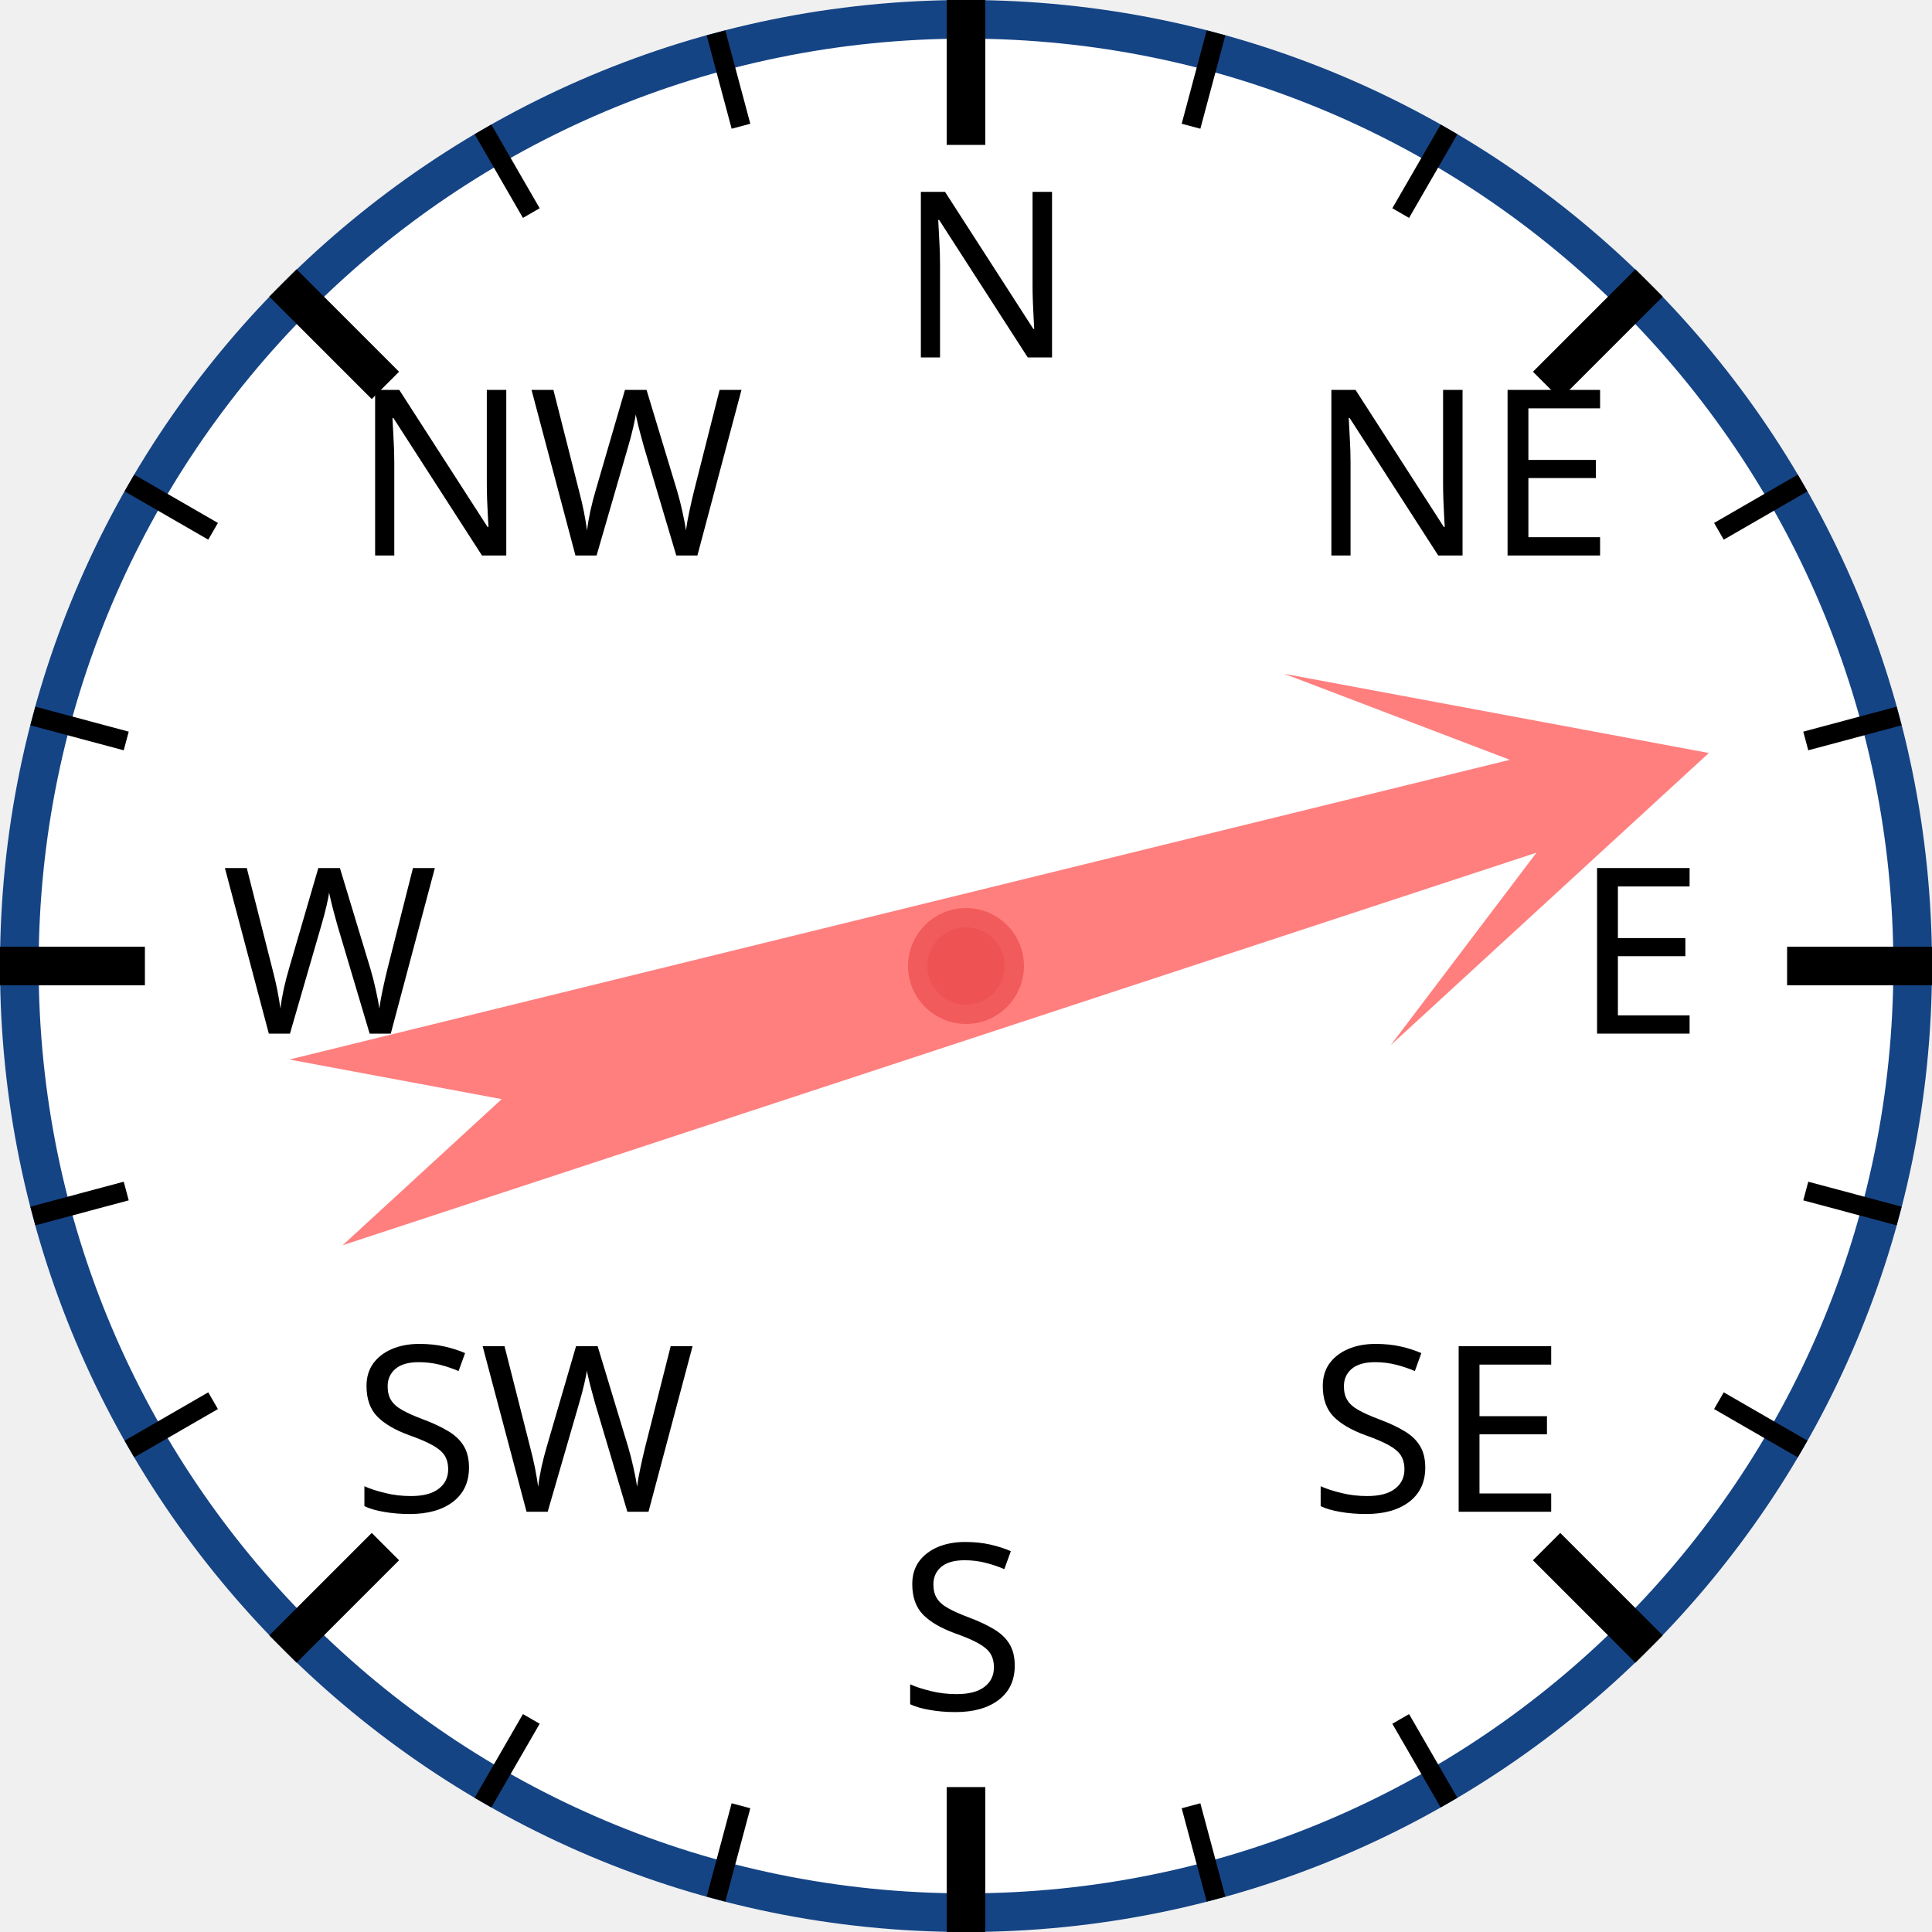
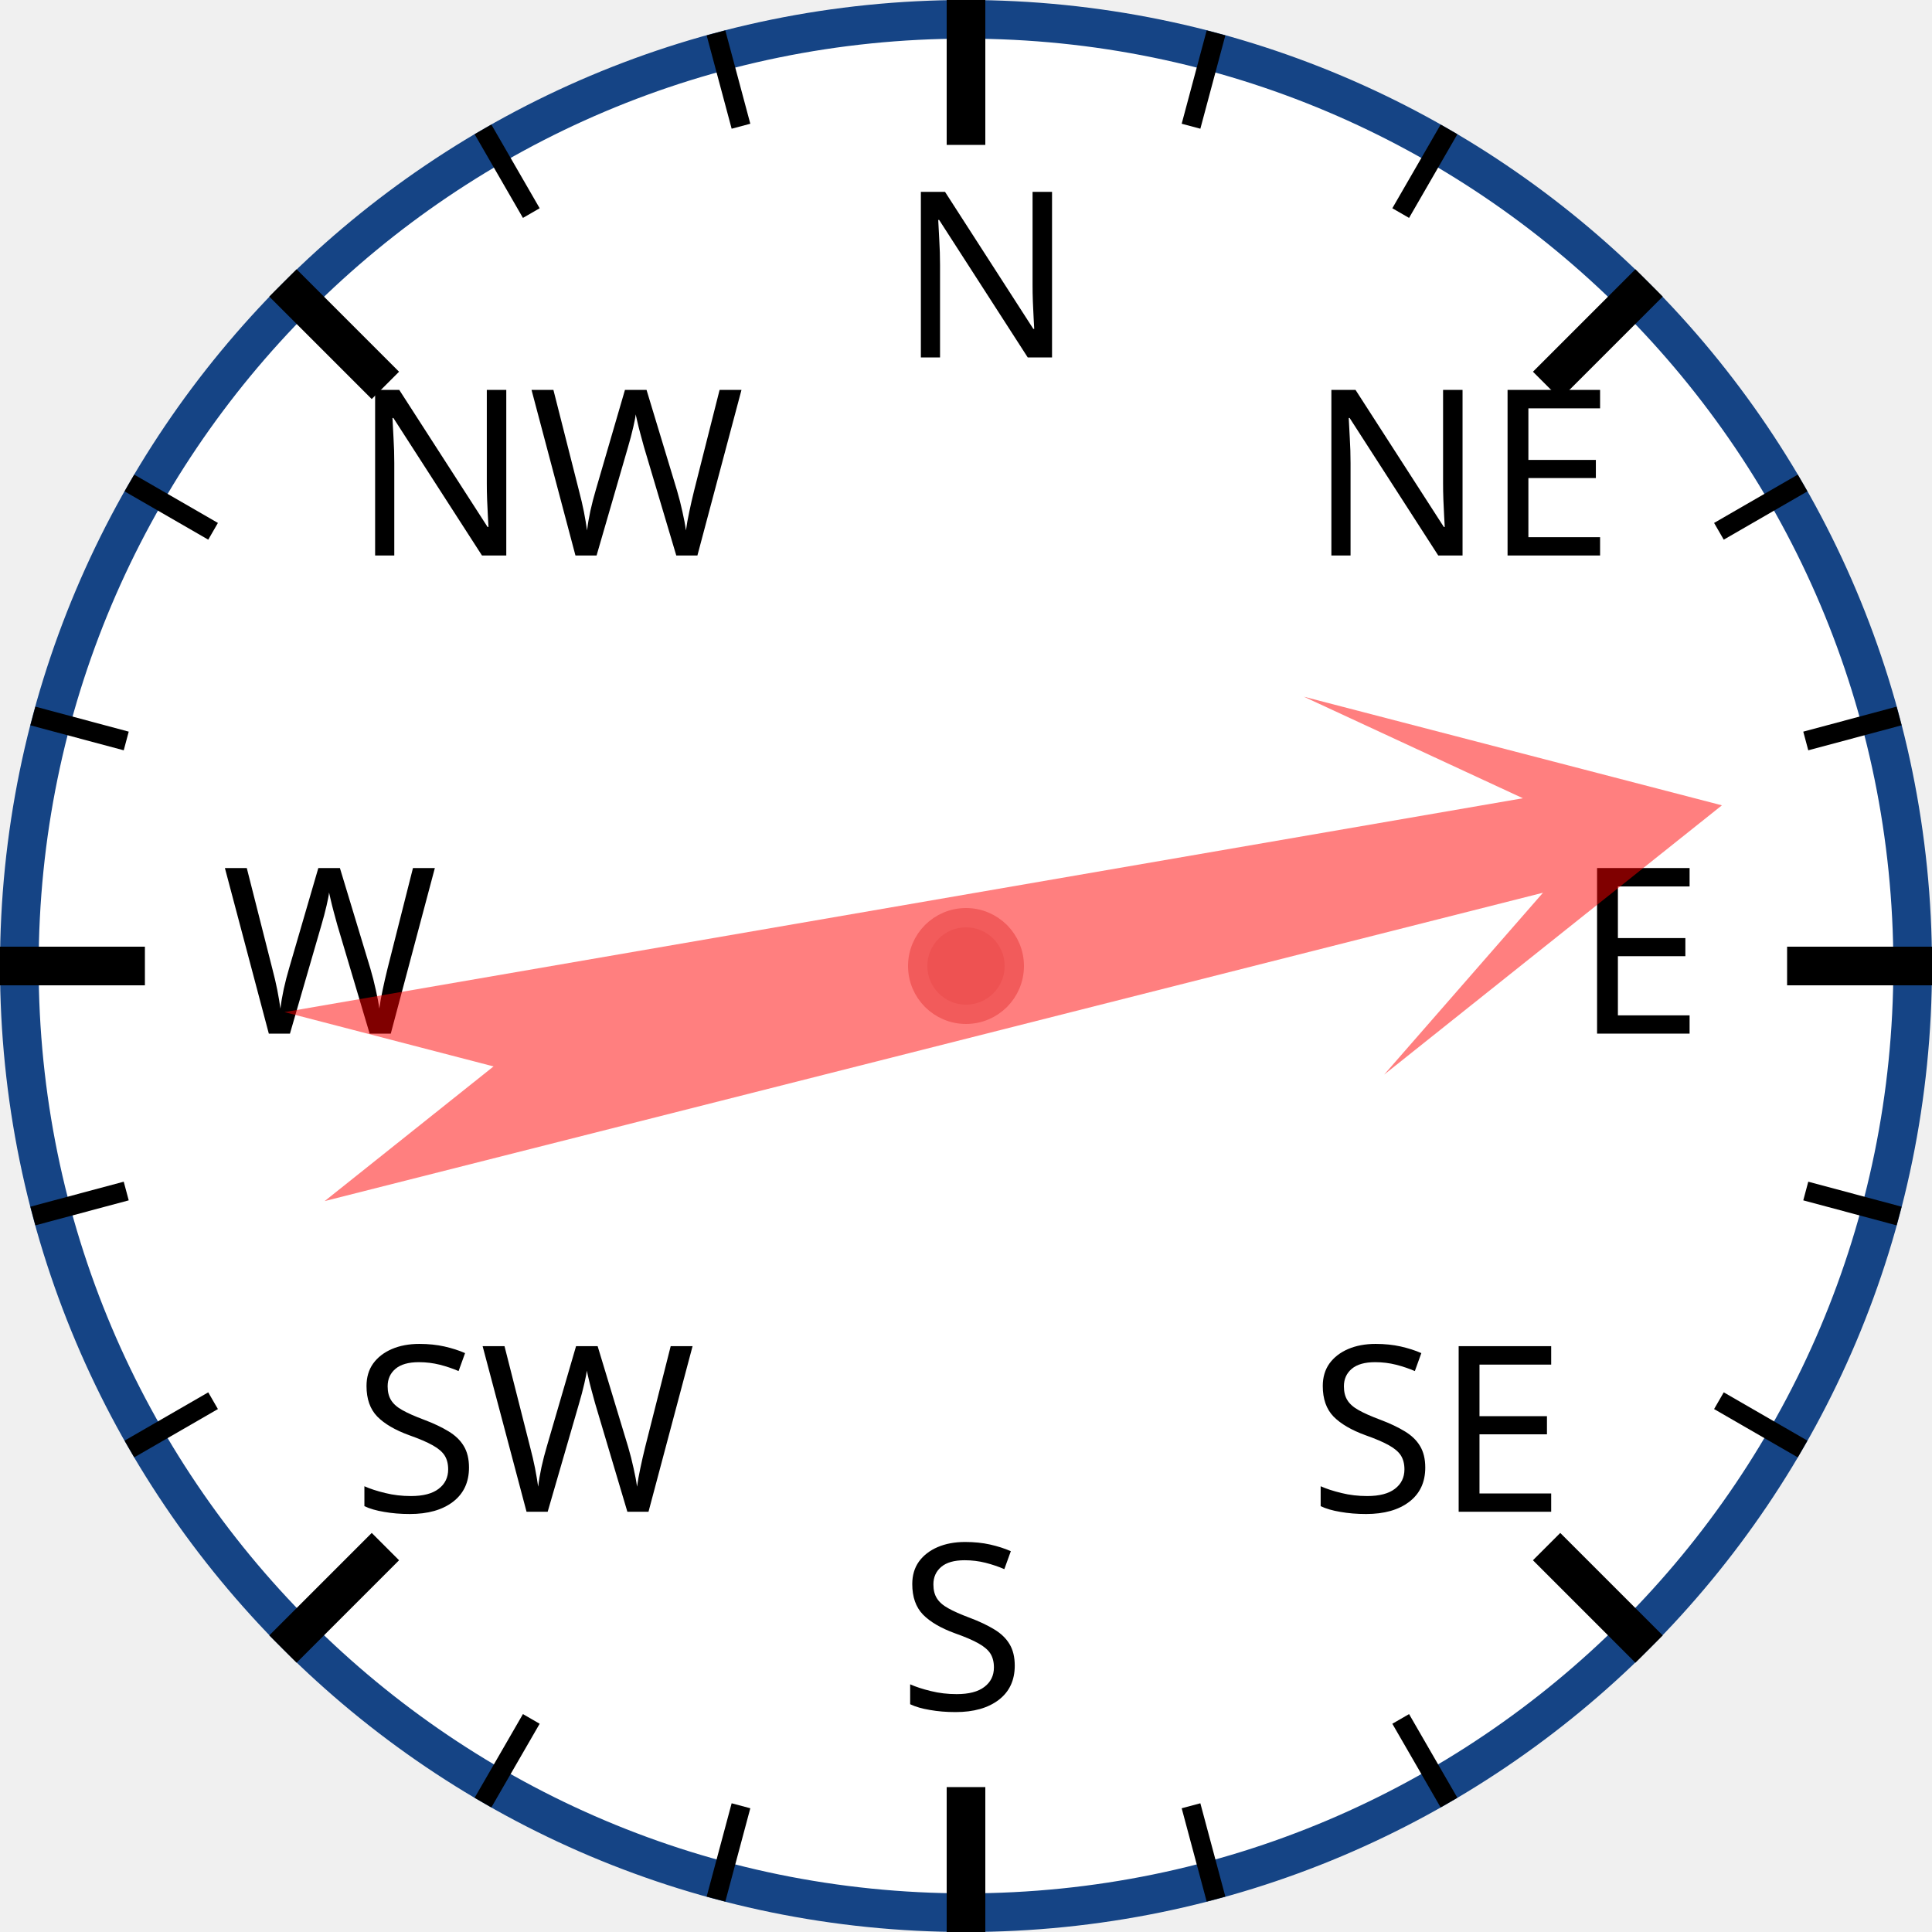
<svg xmlns="http://www.w3.org/2000/svg" width="120px" height="120px" viewBox="0 0 200 200">
  <circle cx="100" cy="100" r="98" style="fill: white; stroke: #154485; stroke-width: 4;" />
  <text x="93.0" y="37.0" style="font-family: sans-serif; font-size: 18pt;">N</text>
  <line x1="100.0" y1="0.0" x2="100.0" y2="15.0" style="stroke: black; stroke-width: 4;" />
  <line x1="74.118" y1="3.407" x2="76.706" y2="13.067" style="stroke: black; stroke-width: 2;" />
  <line x1="50" y1="13.397" x2="55" y2="22.058" style="stroke: black; stroke-width: 2;" />
  <text x="36.503" y="57.503" style="font-family: sans-serif; font-size: 18pt;">NW</text>
  <line x1="29.289" y1="29.289" x2="39.896" y2="39.896" style="stroke: black; stroke-width: 4;" />
  <line x1="13.397" y1="50" x2="22.058" y2="55" style="stroke: black; stroke-width: 2;" />
  <line x1="3.407" y1="74.118" x2="13.067" y2="76.706" style="stroke: black; stroke-width: 2;" />
  <text x="23.0" y="107.0" style="font-family: sans-serif; font-size: 18pt;">W</text>
  <line x1="0.0" y1="100.0" x2="15.0" y2="100.0" style="stroke: black; stroke-width: 4;" />
  <line x1="3.407" y1="125.882" x2="13.067" y2="123.294" style="stroke: black; stroke-width: 2;" />
  <line x1="13.397" y1="150" x2="22.058" y2="145" style="stroke: black; stroke-width: 2;" />
  <text x="36.503" y="156.497" style="font-family: sans-serif; font-size: 18pt;">SW</text>
  <line x1="29.289" y1="170.711" x2="39.896" y2="160.104" style="stroke: black; stroke-width: 4;" />
  <line x1="50" y1="186.603" x2="55" y2="177.942" style="stroke: black; stroke-width: 2;" />
  <line x1="74.118" y1="196.593" x2="76.706" y2="186.933" style="stroke: black; stroke-width: 2;" />
  <text x="93" y="177.0" style="font-family: sans-serif; font-size: 18pt;">S</text>
  <line x1="100" y1="200.0" x2="100" y2="185.0" style="stroke: black; stroke-width: 4;" />
  <line x1="125.882" y1="196.593" x2="123.294" y2="186.933" style="stroke: black; stroke-width: 2;" />
  <line x1="150.0" y1="186.603" x2="145.0" y2="177.942" style="stroke: black; stroke-width: 2;" />
  <text x="135.497" y="156.497" style="font-family: sans-serif; font-size: 18pt;">SE</text>
  <line x1="170.711" y1="170.711" x2="160.104" y2="160.104" style="stroke: black; stroke-width: 4;" />
  <line x1="186.603" y1="150" x2="177.942" y2="145" style="stroke: black; stroke-width: 2;" />
  <line x1="196.593" y1="125.882" x2="186.933" y2="123.294" style="stroke: black; stroke-width: 2;" />
  <text x="163.0" y="107" style="font-family: sans-serif; font-size: 18pt;">E</text>
  <line x1="200.0" y1="100" x2="185.0" y2="100" style="stroke: black; stroke-width: 4;" />
  <line x1="196.593" y1="74.118" x2="186.933" y2="76.706" style="stroke: black; stroke-width: 2;" />
  <line x1="186.603" y1="50" x2="177.942" y2="55" style="stroke: black; stroke-width: 2;" />
  <text x="135.497" y="57.503" style="font-family: sans-serif; font-size: 18pt;">NE</text>
  <line x1="170.711" y1="29.289" x2="160.104" y2="39.896" style="stroke: black; stroke-width: 4;" />
  <line x1="150" y1="13.397" x2="145" y2="22.058" style="stroke: black; stroke-width: 2;" />
  <line x1="125.882" y1="3.407" x2="123.294" y2="13.067" style="stroke: black; stroke-width: 2;" />
-   <polygon points="100 20 120 60 105 40 110 170 100 150 90 170 95 40 80 60" style="fill: red; fill-opacity: 0.5;" transform="rotate(74,100,100)" />
+   <polygon points="100 20 120 60 105 40 110 170 100 150 90 170 95 40 80 60" style="fill: red; fill-opacity: 0.5;" transform="rotate(78,100,100)" />
  <circle cx="100" cy="100" r="5" style="fill: #EE5252; stroke: #F25B5B; stroke-width: 2;" />
</svg>
